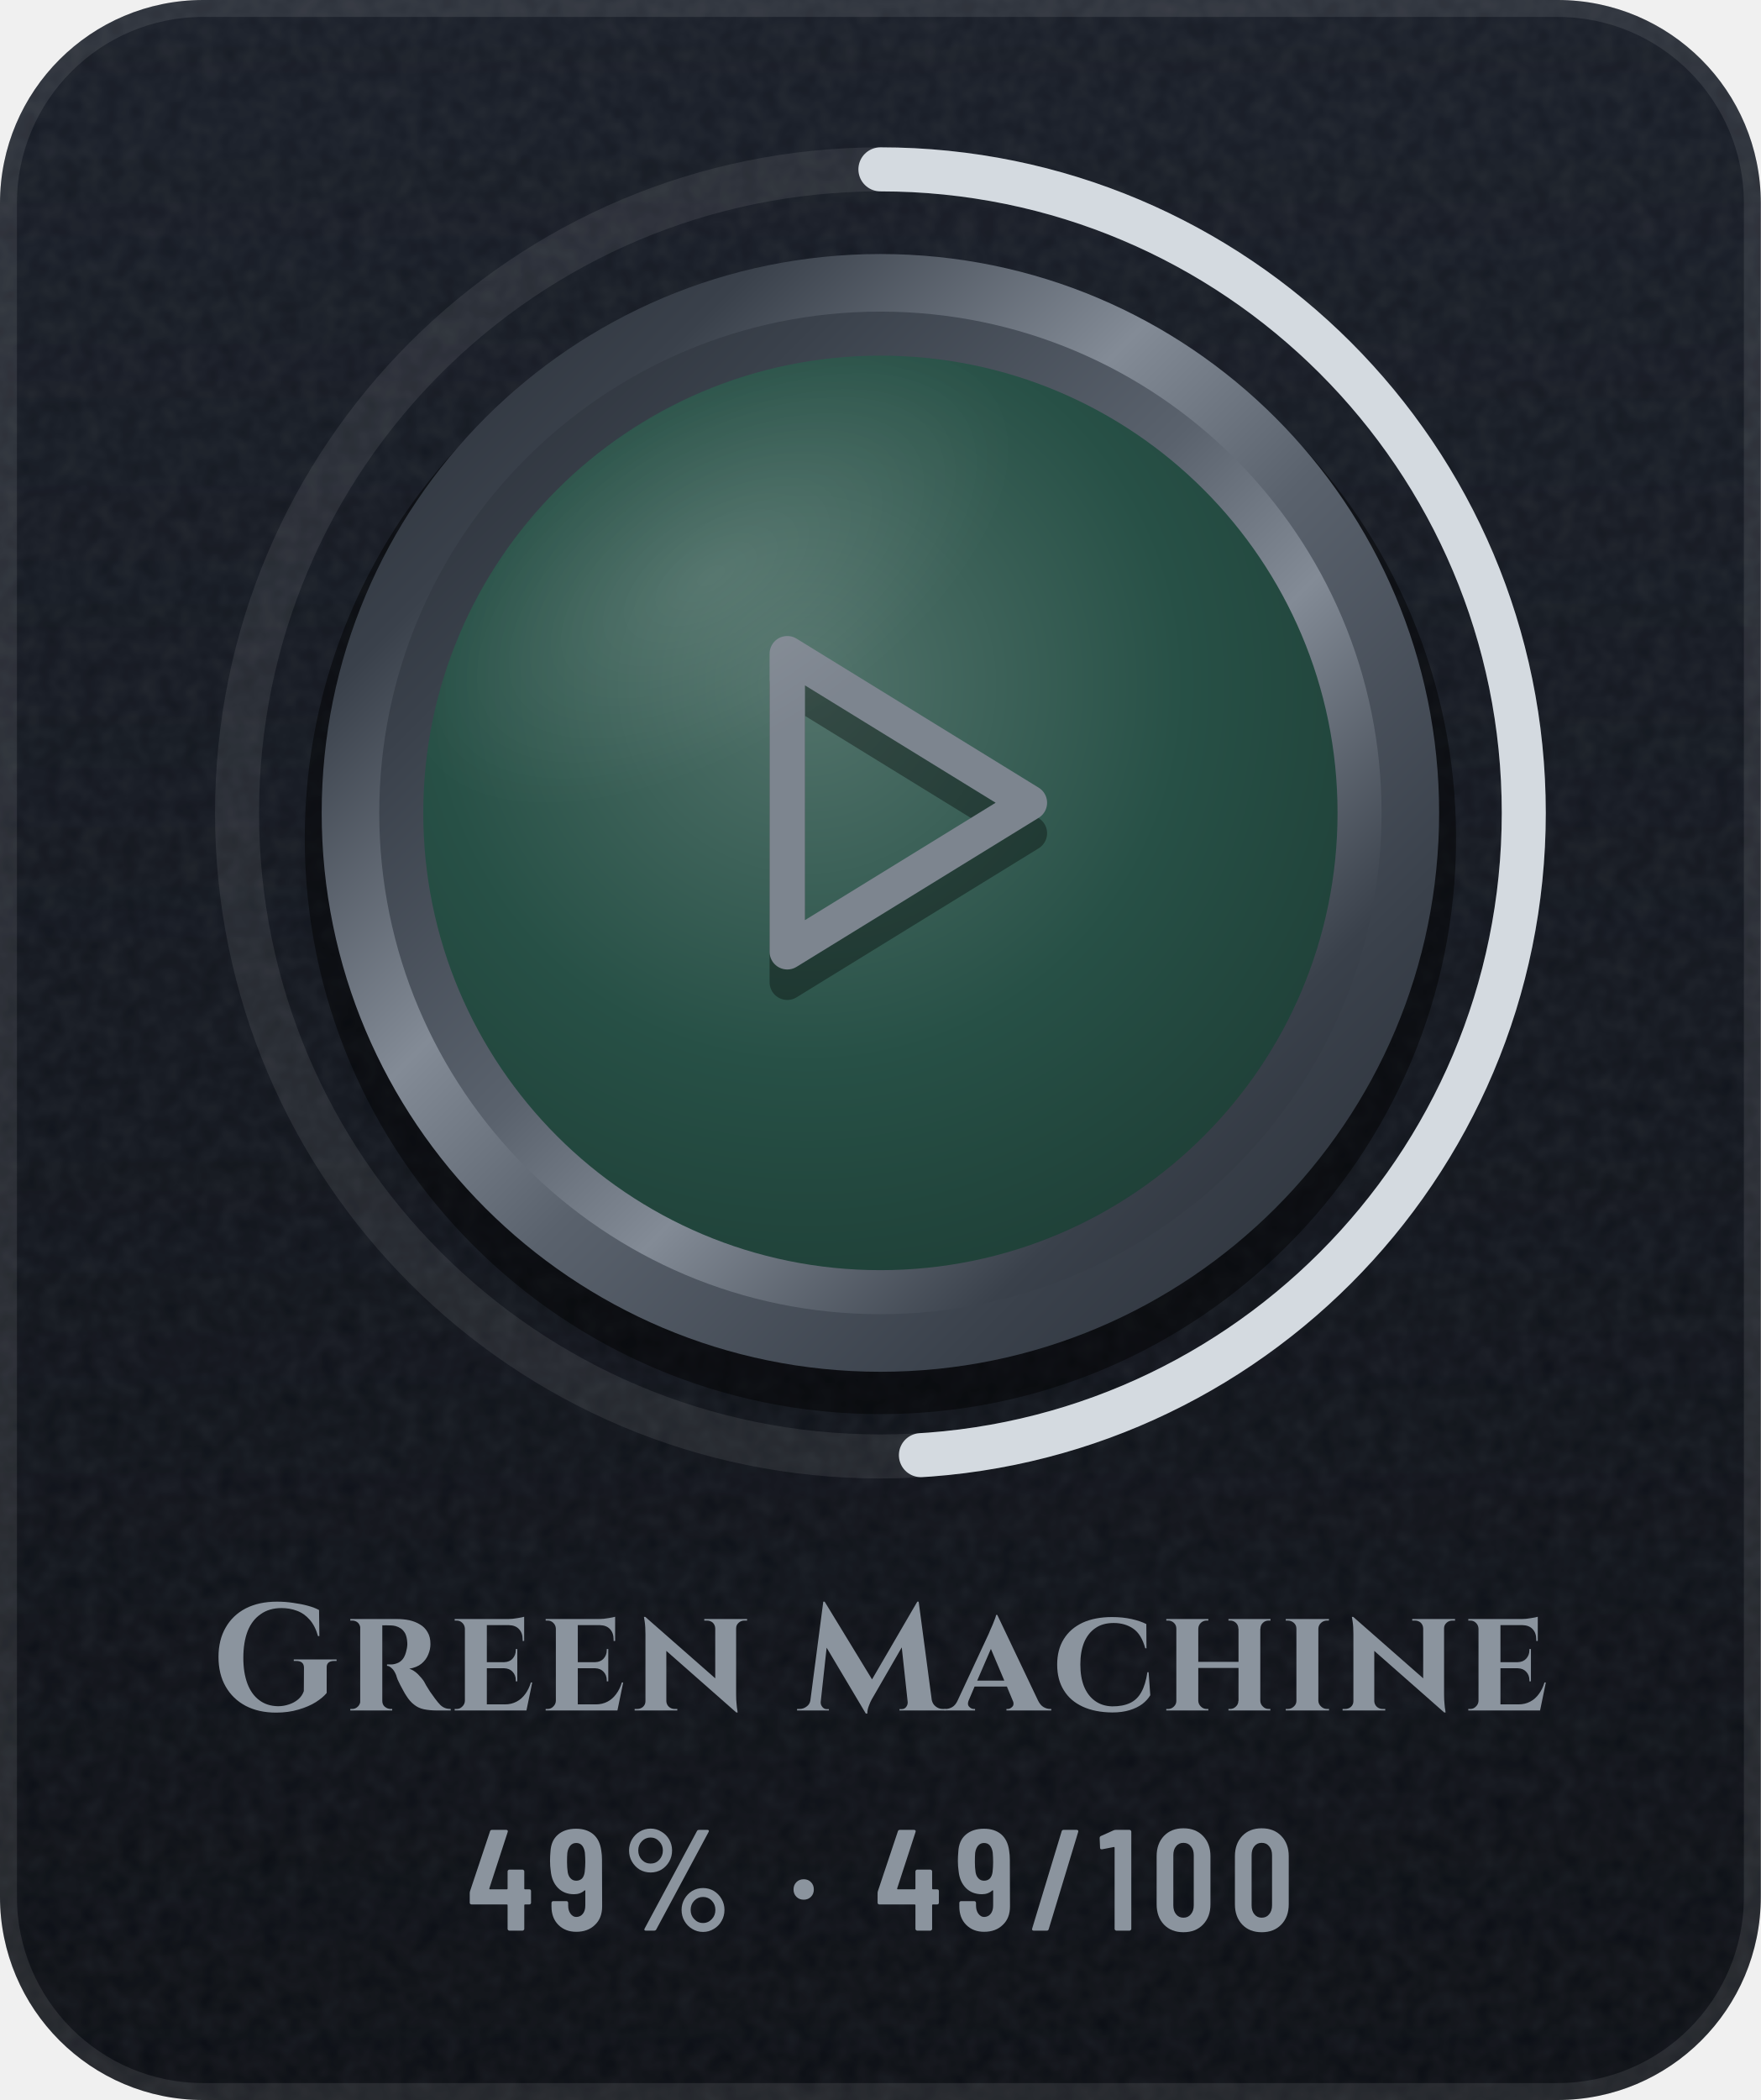
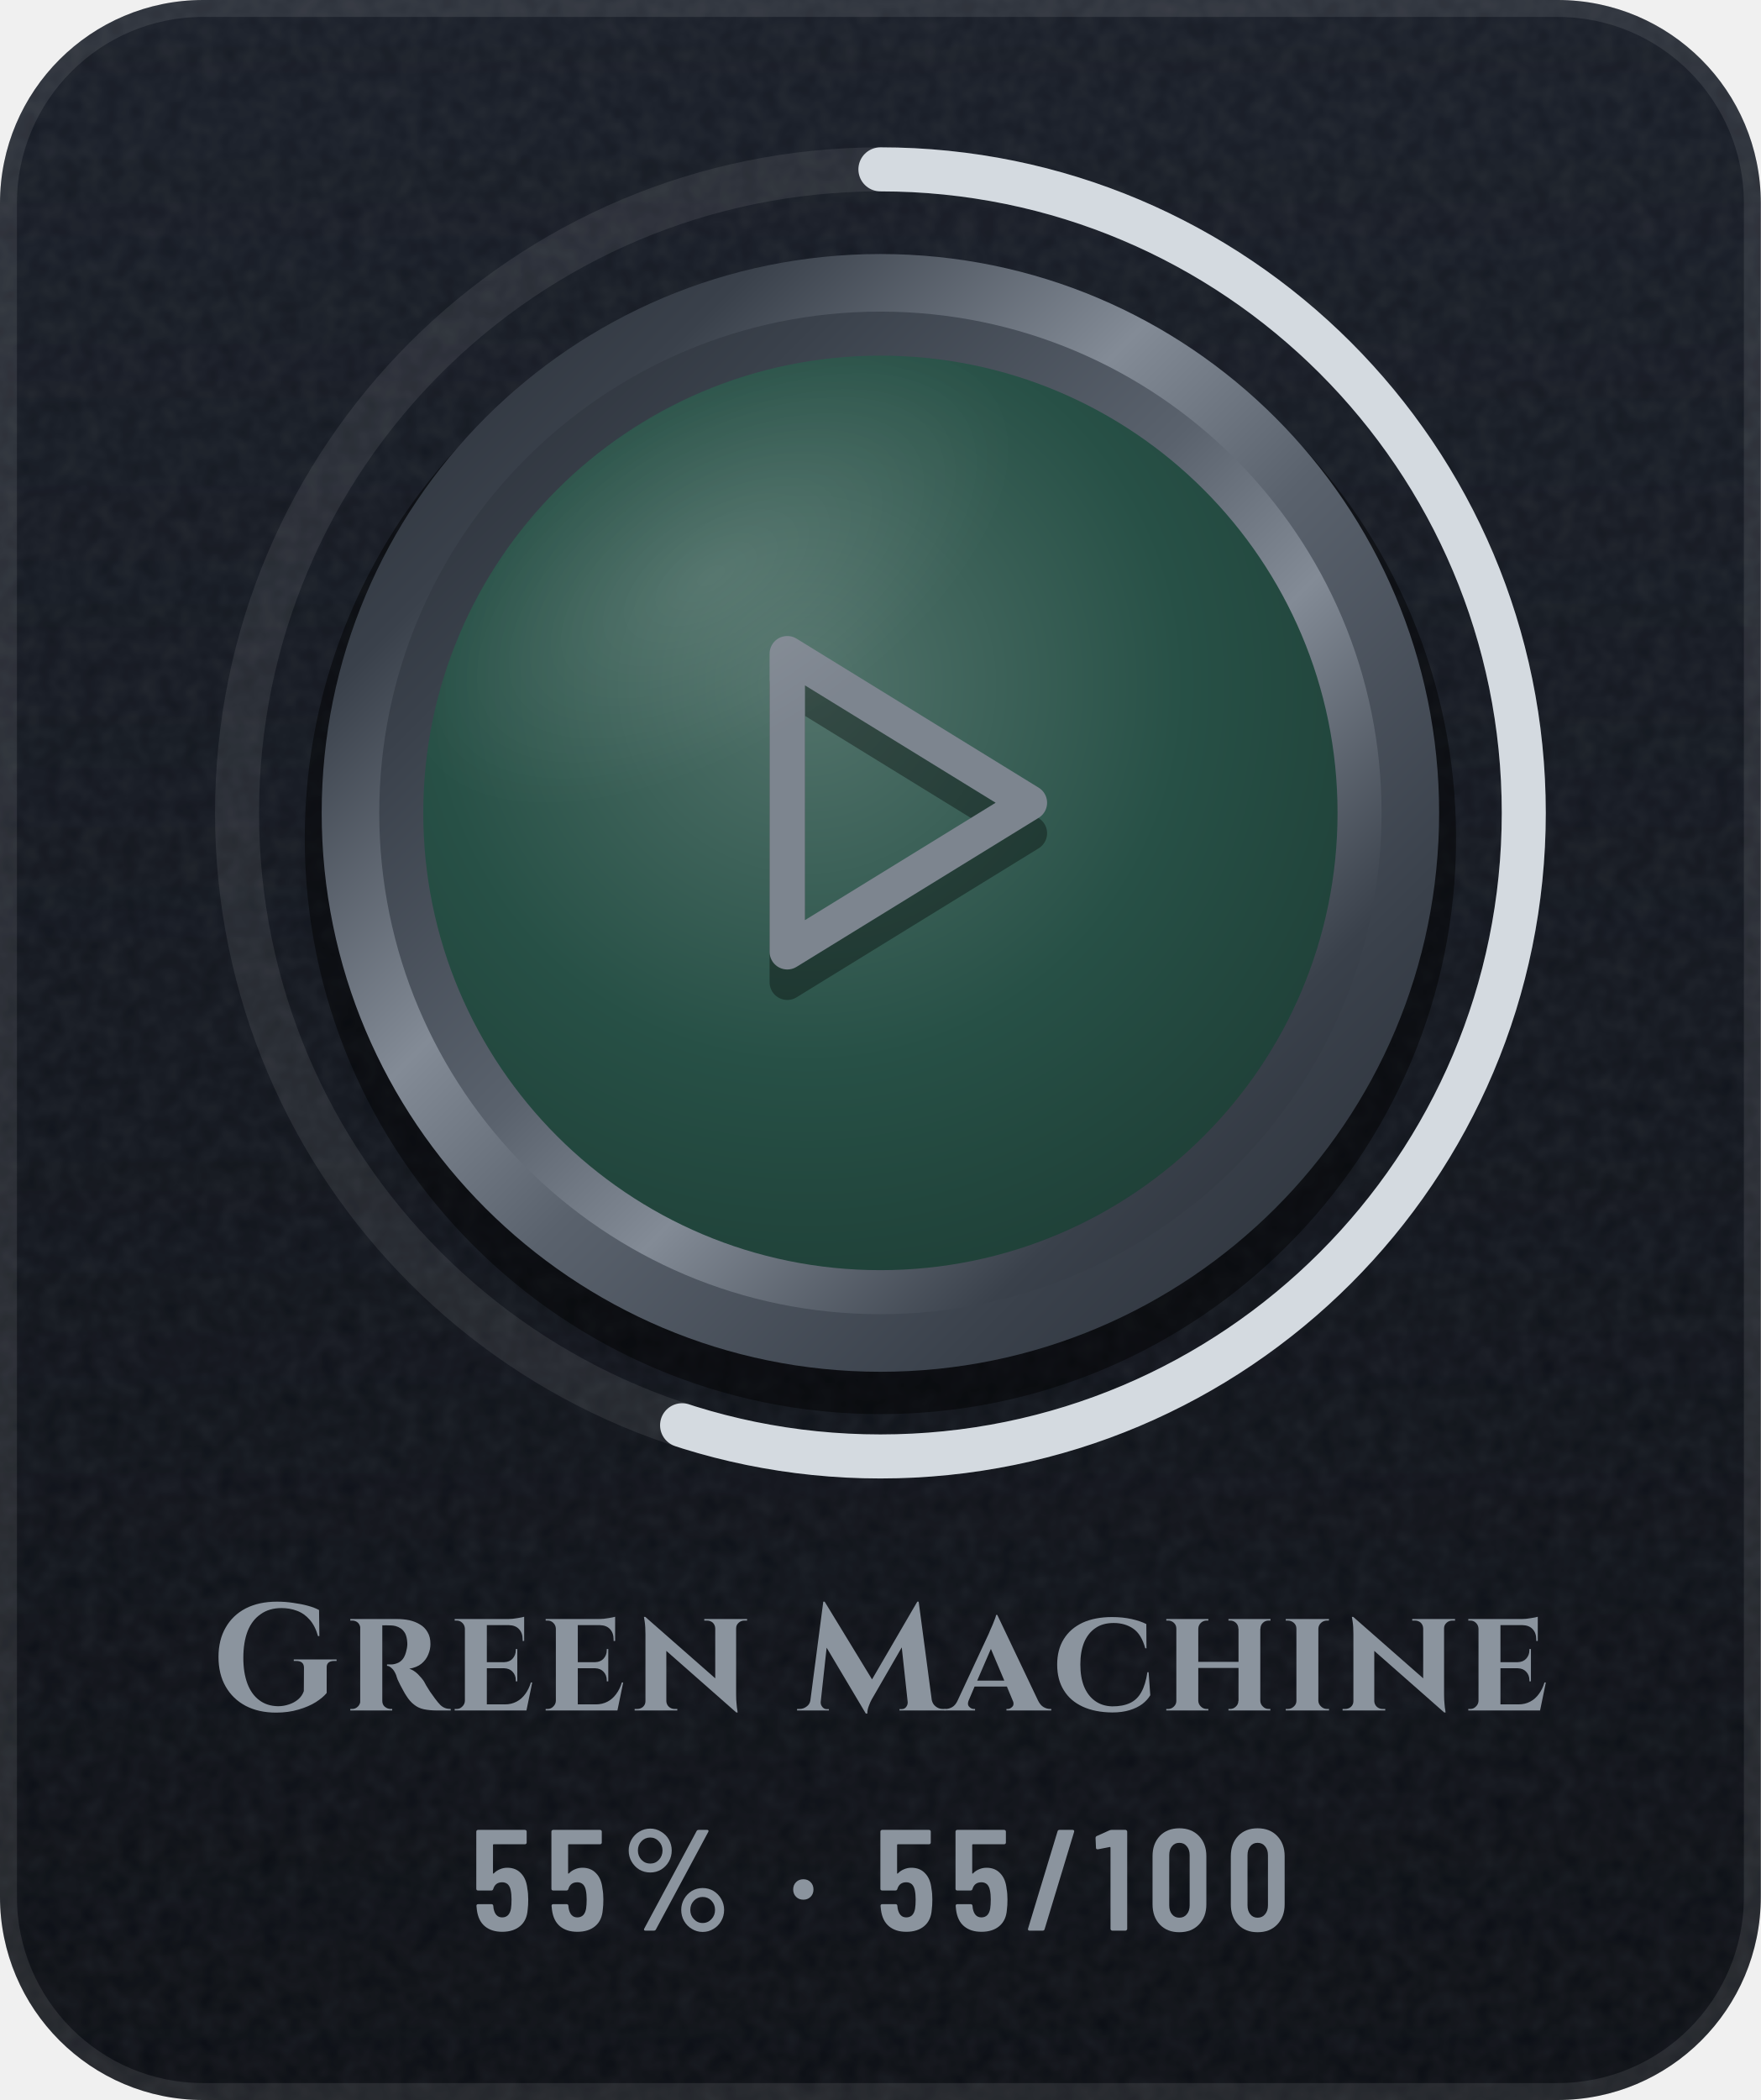
- <svg xmlns="http://www.w3.org/2000/svg" width="104" height="124" viewBox="0 0 104 124" role="img" aria-label="Green Machine: 49% (49 of 100)">
+ <svg xmlns="http://www.w3.org/2000/svg" width="104" height="124" viewBox="0 0 104 124" role="img" aria-label="Green Machine: 55% (55 of 100)">
  <defs>
    <linearGradient id="bg" x1="0" y1="0" x2="0" y2="1">
      <stop offset="0" stop-color="#171C26" />
      <stop offset="1" stop-color="#0A0D13" />
    </linearGradient>
    <clipPath id="card">
      <rect width="104" height="124" rx="12" />
    </clipPath>
    <filter id="grain" x="0" y="0" width="100%" height="100%">
      <feTurbulence type="fractalNoise" baseFrequency=".85" numOctaves="2" stitchTiles="stitch" />
      <feColorMatrix values="0 0 0 0 1 0 0 0 0 1 0 0 0 0 1 0 0 0 .07 0" />
    </filter>
    <radialGradient id="glow" cx=".5" cy=".5" r=".5">
      <stop offset="0" stop-color="#5A626D" stop-opacity="0" />
      <stop offset="1" stop-color="#5A626D" stop-opacity="0" />
    </radialGradient>
    <linearGradient id="mh" x1="0" y1="0" x2="1" y2="0">
      <stop offset="0" stop-color="#252A32" />
      <stop offset="0.2" stop-color="#3A414B" />
      <stop offset="0.4" stop-color="#838B96" />
      <stop offset="0.54" stop-color="#5A626D" />
      <stop offset="0.78" stop-color="#3A414B" />
      <stop offset="1" stop-color="#252A32" />
    </linearGradient>
    <linearGradient id="md" x1="0" y1="0" x2="1" y2="1">
      <stop offset="0" stop-color="#252A32" />
      <stop offset="0.2" stop-color="#3A414B" />
      <stop offset="0.4" stop-color="#838B96" />
      <stop offset="0.54" stop-color="#5A626D" />
      <stop offset="0.78" stop-color="#3A414B" />
      <stop offset="1" stop-color="#252A32" />
    </linearGradient>
    <linearGradient id="mdr" x1="1" y1="1" x2="0" y2="0">
      <stop offset="0" stop-color="#252A32" />
      <stop offset="0.2" stop-color="#3A414B" />
      <stop offset="0.4" stop-color="#838B96" />
      <stop offset="0.54" stop-color="#5A626D" />
      <stop offset="0.78" stop-color="#3A414B" />
      <stop offset="1" stop-color="#252A32" />
    </linearGradient>
    <linearGradient id="dia" x1="0" y1="0" x2="1" y2="0">
      <stop offset="0" stop-color="#6CCBFF" />
      <stop offset=".5" stop-color="#C4B2FF" />
      <stop offset="1" stop-color="#F29BDD" />
    </linearGradient>
    <linearGradient id="pb" x1="0" y1="0" x2="1" y2="0">
      <stop offset="0" stop-color="#8F5125" />
      <stop offset="1" stop-color="#F5C69A" />
    </linearGradient>
    <linearGradient id="shg" x1="0" y1="0" x2="1" y2="0">
      <stop offset="0" stop-color="#FFFFFF" stop-opacity="0" />
      <stop offset=".5" stop-color="#FFFFFF" stop-opacity=".6" />
      <stop offset="1" stop-color="#FFFFFF" stop-opacity="0" />
    </linearGradient>
    <radialGradient id="en" cx=".42" cy=".36" r=".75">
      <stop offset="0" stop-color="#52736B" />
      <stop offset=".55" stop-color="#275046" />
      <stop offset="1" stop-color="#1D3C34" />
    </radialGradient>
    <linearGradient id="ig" gradientUnits="userSpaceOnUse" x1="0" y1="34" x2="0" y2="62">
      <stop offset="0" stop-color="#7D858F" />
      <stop offset="1" stop-color="#4E5661" />
    </linearGradient>
    <radialGradient id="gl" cx=".5" cy=".5" r=".5">
      <stop offset="0" stop-color="#FFFFFF" stop-opacity=".45" />
      <stop offset="1" stop-color="#FFFFFF" stop-opacity="0" />
    </radialGradient>
    <clipPath id="fc">
      <circle cx="52" cy="48" r="27" />
    </clipPath>
  </defs>
  <g clip-path="url(#card)">
    <rect width="104" height="124" fill="url(#bg)" />
    <rect width="104" height="124" filter="url(#grain)" />
  </g>
  <rect x=".5" y=".5" width="103" height="123" rx="11.5" fill="none" stroke="#FFFFFF" stroke-opacity=".09" />
  <circle cx="52" cy="48" r="48" fill="url(#glow)" />
  <circle cx="52" cy="48" r="38" fill="none" stroke="#FFFFFF" stroke-opacity=".08" stroke-width="2.6" />
-   <circle cx="52" cy="48" r="38" fill="none" stroke="#D4DAE0" stroke-width="2.6" stroke-linecap="round" stroke-dasharray="117 238.8" transform="rotate(-90 52 48)" />
+   <circle cx="52" cy="48" r="38" fill="none" stroke="#D4DAE0" stroke-width="2.6" stroke-linecap="round" stroke-dasharray="131.3 238.8" transform="rotate(-90 52 48)" />
  <circle cx="52" cy="49.5" r="34" fill="#000000" fill-opacity=".45" />
  <circle cx="52" cy="48" r="33" fill="url(#md)" />
  <circle cx="52" cy="48" r="29.6" fill="url(#mdr)" />
  <circle cx="52" cy="48" r="27" fill="url(#en)" />
  <g transform="translate(38.8 36) scale(1.1)" fill="none" stroke="#000000" stroke-width="1.9" stroke-linecap="round" stroke-linejoin="round" stroke-opacity=".35">
    <path d="M7 4l13 8-13 8z" />
  </g>
  <g transform="translate(38.8 34.2) scale(1.1)" fill="none" stroke="url(#ig)" stroke-width="1.9" stroke-linecap="round" stroke-linejoin="round">
    <path d="M7 4l13 8-13 8z" />
  </g>
  <g clip-path="url(#fc)">
    <ellipse cx="42" cy="34" rx="20" ry="10" transform="rotate(-32 42 34)" fill="url(#gl)" opacity=".25" />
  </g>
  <g transform="translate(12.5 101) scale(0.009 -0.009)" fill="#8B949E">
    <use href="#s71" x="0" />
    <use href="#s114" x="869" />
    <use href="#s101" x="1561" />
    <use href="#s101" x="2158" />
    <use href="#s110" x="2755" />
    <use href="#s77" x="3851" />
    <use href="#s97" x="4837" />
    <use href="#s99" x="5515" />
    <use href="#s104" x="6231" />
    <use href="#s105" x="7015" />
    <use href="#s110" x="7401" />
    <use href="#s101" x="8213" />
  </g>
-   <g transform="translate(27.6 114) scale(0.0085 -0.0085)" fill="#8B949E">
-     <use href="#m52" x="0" />
-     <use href="#m57" x="553" />
-     <use href="#m37" x="1070" />
-     <use href="#m183" x="2230" />
-     <use href="#m52" x="2834" />
-     <use href="#m57" x="3387" />
-     <use href="#m47" x="3904" />
-     <use href="#m49" x="4384" />
-     <use href="#m48" x="4752" />
-     <use href="#m48" x="5296" />
+   <g transform="translate(27.8 114) scale(0.0085 -0.0085)" fill="#8B949E">
+     <use href="#m53" x="0" />
+     <use href="#m53" x="522" />
+     <use href="#m37" x="1044" />
+     <use href="#m183" x="2204" />
+     <use href="#m53" x="2808" />
+     <use href="#m53" x="3330" />
+     <use href="#m47" x="3852" />
+     <use href="#m49" x="4332" />
+     <use href="#m48" x="4700" />
+     <use href="#m48" x="5244" />
  </g>
  <defs>
    <path id="m37" d="M54 557Q54 598 74 633Q94 668 128 688Q163 709 204 709Q244 709 278 688Q313 668 333 633Q353 598 353 557Q353 515 333 480Q313 445 279 424Q245 404 204 404Q163 404 128 424Q94 445 74 480Q54 515 54 557ZM162 14 526 692Q530 700 541 700H599Q606 700 608 696Q610 692 607 686L243 8Q239 0 228 0H170Q163 0 161 4Q159 8 162 14ZM289 557Q289 594 264 620Q239 647 204 647Q168 647 143 621Q118 595 118 557Q118 519 143 492Q168 466 204 466Q240 466 264 492Q289 519 289 557ZM419 144Q419 185 439 220Q459 255 493 276Q527 296 568 296Q609 296 643 276Q677 255 697 220Q717 185 717 144Q717 102 697 67Q677 32 643 12Q609 -9 568 -9Q527 -9 493 12Q459 32 439 67Q419 102 419 144ZM654 144Q654 182 629 208Q604 234 568 234Q532 234 507 208Q482 182 482 144Q482 106 507 80Q532 53 568 53Q604 53 629 80Q654 106 654 144Z" />
    <path id="m47" d="M21 14 226 690Q229 700 239 700H331Q337 700 340 696Q343 692 341 686L136 10Q133 0 123 0H31Q25 0 22 4Q19 8 21 14Z" />
    <path id="m48" d="M38 183V517Q38 604 89 658Q140 711 224 711Q309 711 360 658Q412 604 412 517V183Q412 96 360 42Q309 -11 224 -11Q140 -11 89 42Q38 96 38 183ZM296 176V524Q296 563 276 586Q257 610 224 610Q192 610 173 586Q154 563 154 524V176Q154 137 173 114Q192 90 224 90Q257 90 276 114Q296 137 296 176Z" />
    <path id="m49" d="M122 700H218Q223 700 226 696Q230 693 230 688V12Q230 7 226 4Q223 0 218 0H126Q121 0 118 4Q114 7 114 12V576Q114 578 112 580Q111 582 109 581L27 565H24Q13 565 13 576L10 643Q10 653 18 657L107 697Q114 700 122 700Z" />
-     <path id="m52" d="M443 275V194Q443 189 440 186Q436 182 431 182H401Q396 182 396 177V12Q396 7 392 4Q389 0 384 0H292Q287 0 284 4Q280 7 280 12V177Q280 182 275 182H29Q24 182 20 186Q17 189 17 194V259Q17 268 19 274L158 690Q161 700 171 700H271Q277 700 280 696Q283 693 281 686L153 293Q152 287 157 287H275Q280 287 280 292V412Q280 417 284 420Q287 424 292 424H384Q389 424 392 420Q396 417 396 412V292Q396 287 401 287H431Q436 287 440 284Q443 280 443 275Z" />
-     <path id="m57" d="M384 168Q384 87 334 40Q285 -8 204 -8Q128 -8 80 40Q32 88 32 168V193Q32 198 36 202Q39 205 44 205H136Q141 205 144 202Q148 198 148 193V174Q148 140 164 118Q181 95 204 95Q232 95 250 117Q267 139 267 174V276Q267 279 265 280Q263 281 261 279Q232 253 189 253Q120 253 77 297Q34 341 27 414Q22 447 22 484Q22 518 25 549Q29 625 76 666Q124 708 203 708Q276 708 322 670Q368 631 378 556Q383 526 383 493ZM267 476Q267 506 264 543Q253 609 204 609Q179 609 163 591Q147 573 142 540Q140 516 140 476Q140 439 145 405Q150 377 166 362Q181 347 204 347Q228 347 244 362Q259 378 263 408Q267 443 267 476Z" />
+     <path id="m53" d="M400 216Q400 175 396 146Q391 72 344 32Q297 -8 219 -8Q145 -8 99 30Q53 68 43 144L40 172Q40 184 52 184H144Q156 184 157 172Q157 166 159 154Q171 92 219 92Q244 92 260 108Q275 124 280 153Q284 178 284 217Q284 254 278 281Q273 307 258 322Q242 336 219 336Q171 336 157 290Q154 279 144 279H51Q46 279 42 282Q39 286 39 291V688Q39 693 42 696Q46 700 51 700H377Q382 700 386 696Q389 693 389 688V612Q389 607 386 604Q382 600 377 600H160Q155 600 155 595V400Q155 397 157 396Q159 396 161 398Q178 416 202 426Q227 437 254 437Q314 437 350 398Q387 360 394 290Q400 259 400 216Z" />
    <path id="m183" d="M37 286Q37 317 57 337Q77 357 108 357Q139 357 158 337Q178 317 178 286Q178 255 158 235Q138 215 108 215Q77 215 57 235Q37 255 37 286Z" />
    <path id="s71" d="M755 280V115Q731 85 684 55Q636 25 570 6Q504 -14 423 -14Q309 -14 224 30Q139 75 92 157Q45 239 45 351Q45 463 92 544Q138 625 224 670Q311 714 429 714Q484 714 536 706Q588 699 632 687Q676 675 705 659L707 488H698Q679 556 643 596Q607 637 560 654Q512 672 459 672Q378 672 322 632Q265 593 236 520Q208 447 208 345Q208 249 234 178Q261 106 312 68Q363 29 436 28Q473 28 508 40Q542 51 568 73Q594 95 605 127L606 280Q606 325 555 325H539V335H820V325H805Q775 325 763 310Q754 299 755 280Z" />
    <path id="s77" d="M780 714H789L875 68Q881 42 900 27Q921 10 947 10H963V0H663V9H678Q695 9 706 22Q717 36 717 52V55L678 414L491 90L481 73Q471 55 462 30Q452 5 452 -20H442L185 412L146 55V52Q146 36 158 22Q169 9 185 9H200V0H-9V10H7Q34 10 55 27Q73 40 78 64L163 714H172L483 204Z" />
    <path id="s97" d="M319 627 586 66Q601 35 623 22Q645 10 665 10H673V0H379V10H387Q404 10 418 25Q429 36 424 56L382 157H170L130 63Q121 38 134 25Q148 10 165 10H173V0H-27V10H-19Q1 10 23 22Q45 35 59 66L264 506Q266 512 273 528Q280 543 288 562Q296 582 303 600Q310 617 311 627ZM187 196H365L277 404Z" />
    <path id="s99" d="M634 251 645 100Q626 68 592 42Q558 17 509 2Q460 -13 395 -13Q283 -12 202 25Q121 62 78 132Q34 201 34 301Q34 399 77 468Q120 538 201 576Q282 613 395 613Q463 613 522 600Q580 587 619 567L620 408H612Q587 500 533 537Q479 574 405 574Q332 574 284 540Q235 506 210 445Q186 384 186 302Q186 219 210 158Q235 97 282 63Q329 29 395 27Q466 27 512 49Q559 71 586 120Q614 169 626 251Z" />
    <path id="s101" d="M543 184 505 0H34V10H47Q69 10 84 26Q100 41 101 63V537Q100 560 84 575Q69 590 47 590H34V600H385Q414 600 446 606Q478 611 490 615V456H480V465Q480 509 456 534Q433 559 389 560H245V317H359Q394 318 414 340Q435 363 435 396V403H445V191H435V199Q435 232 414 254Q394 276 359 277H245V40H363Q406 40 440 58Q473 75 497 108Q521 140 534 184Z" />
    <path id="s104" d="M100 63V537Q100 560 84 575Q68 590 46 590H34V600H310V590H299Q277 590 261 575Q245 560 244 537V319H508V537H507Q507 560 491 575Q475 590 453 590H442V600H718V590H706Q683 590 668 575Q652 560 652 537H651V63Q652 41 668 26Q683 10 706 10H717V0H442V10H453Q475 10 491 26Q507 41 507 63H508V279H244V63Q245 41 261 26Q277 10 299 10H310V0H34V10H46Q68 10 84 26Q100 41 100 63Z" />
    <path id="s105" d="M104 63V537Q104 560 87 575Q70 590 46 590H34V600H318L317 590H306Q282 590 266 575Q249 560 248 537V63Q249 41 266 26Q282 10 306 10H318V0H34V10H47Q70 10 87 26Q104 41 104 63Z" />
    <path id="s110" d="M91 614 550 211V539Q549 561 534 576Q518 590 495 590H478V600H759V590H742Q720 590 704 576Q687 561 687 539V104Q687 69 690 42Q692 16 695 2L697 -13H688L229 391V61Q230 39 246 24Q262 10 284 10H301V0H21V10H37Q60 10 76 24Q92 39 92 61V500Q92 551 87 583L82 614Z" />
    <path id="s114" d="M106 0H41V10H53Q75 10 91 26Q103 38 106 54V547Q103 564 91 576Q75 590 54 590H41V600H349Q390 600 429 592Q468 583 499 564Q530 546 548 514Q567 483 567 436Q567 401 552 366Q538 332 508 307Q477 282 428 274Q457 265 484 239Q510 213 525 190Q529 182 539 164Q549 147 564 124Q580 102 597 78Q617 51 632 36Q647 22 663 16Q679 10 700 10V0H616Q562 0 524 8Q487 16 460 38Q432 59 409 96Q400 109 390 128Q380 146 370 165Q360 184 352 202Q345 220 342 232Q329 264 312 278Q296 293 282 293V302H307Q328 302 348 310Q369 317 386 338Q403 360 411 402Q413 408 414 419Q416 430 415 444Q413 481 402 504Q390 526 373 538Q356 549 338 554Q321 558 308 558Q289 559 274 559Q259 558 251 559V63Q251 38 268 24Q286 10 306 10H316V0Z" />
  </defs>
</svg>
